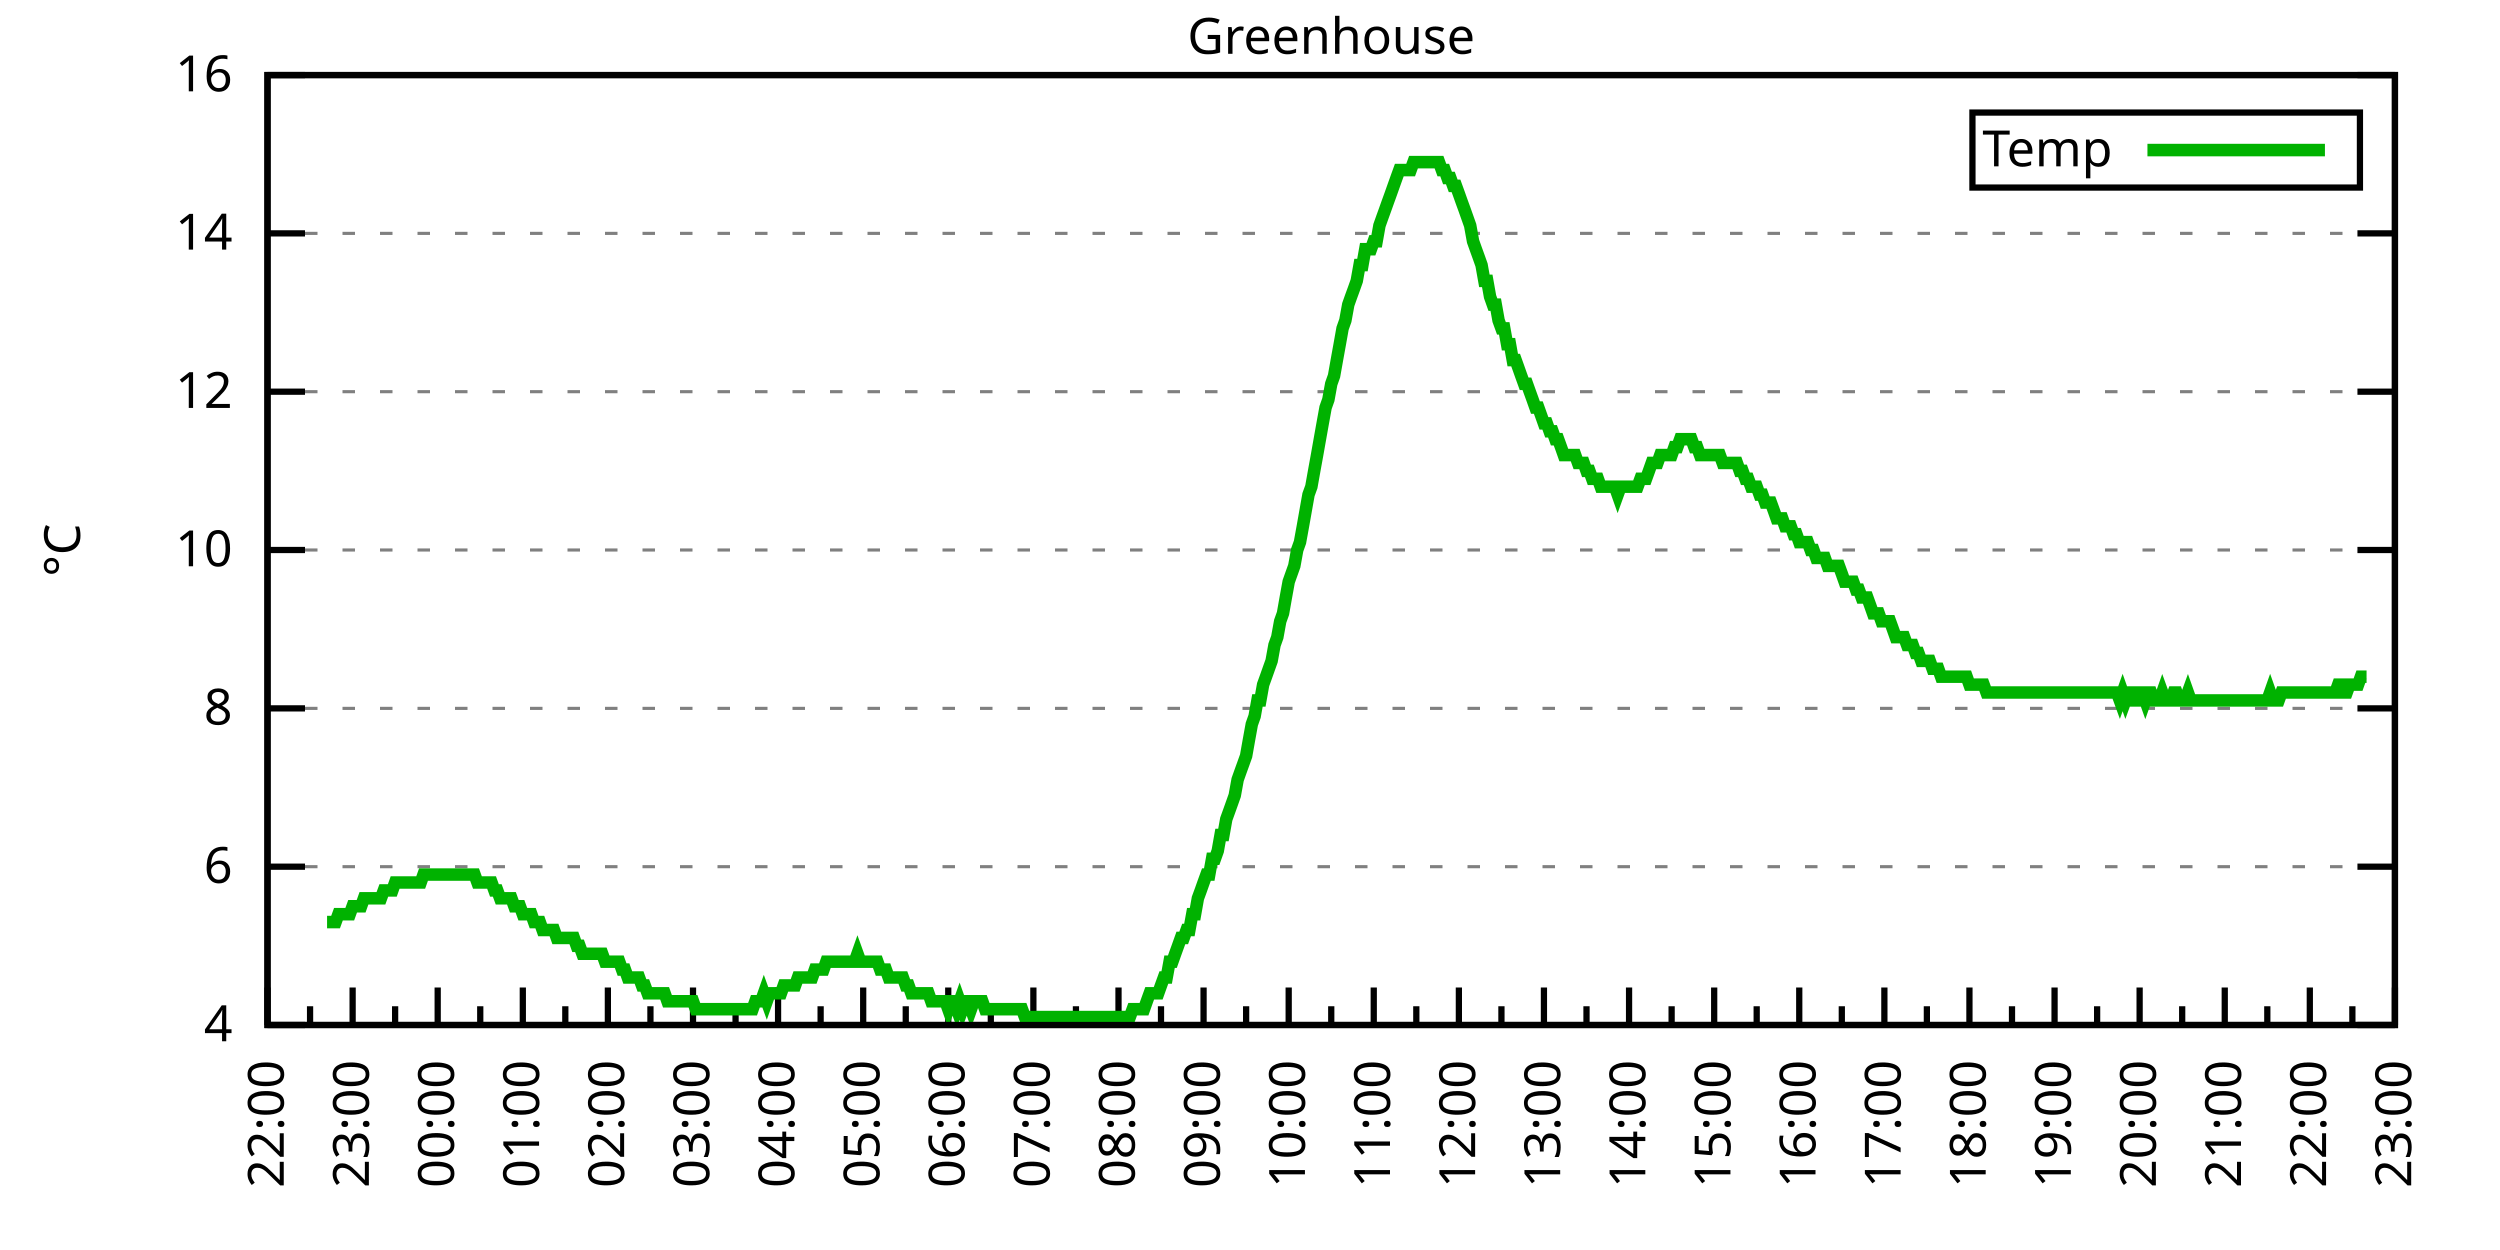
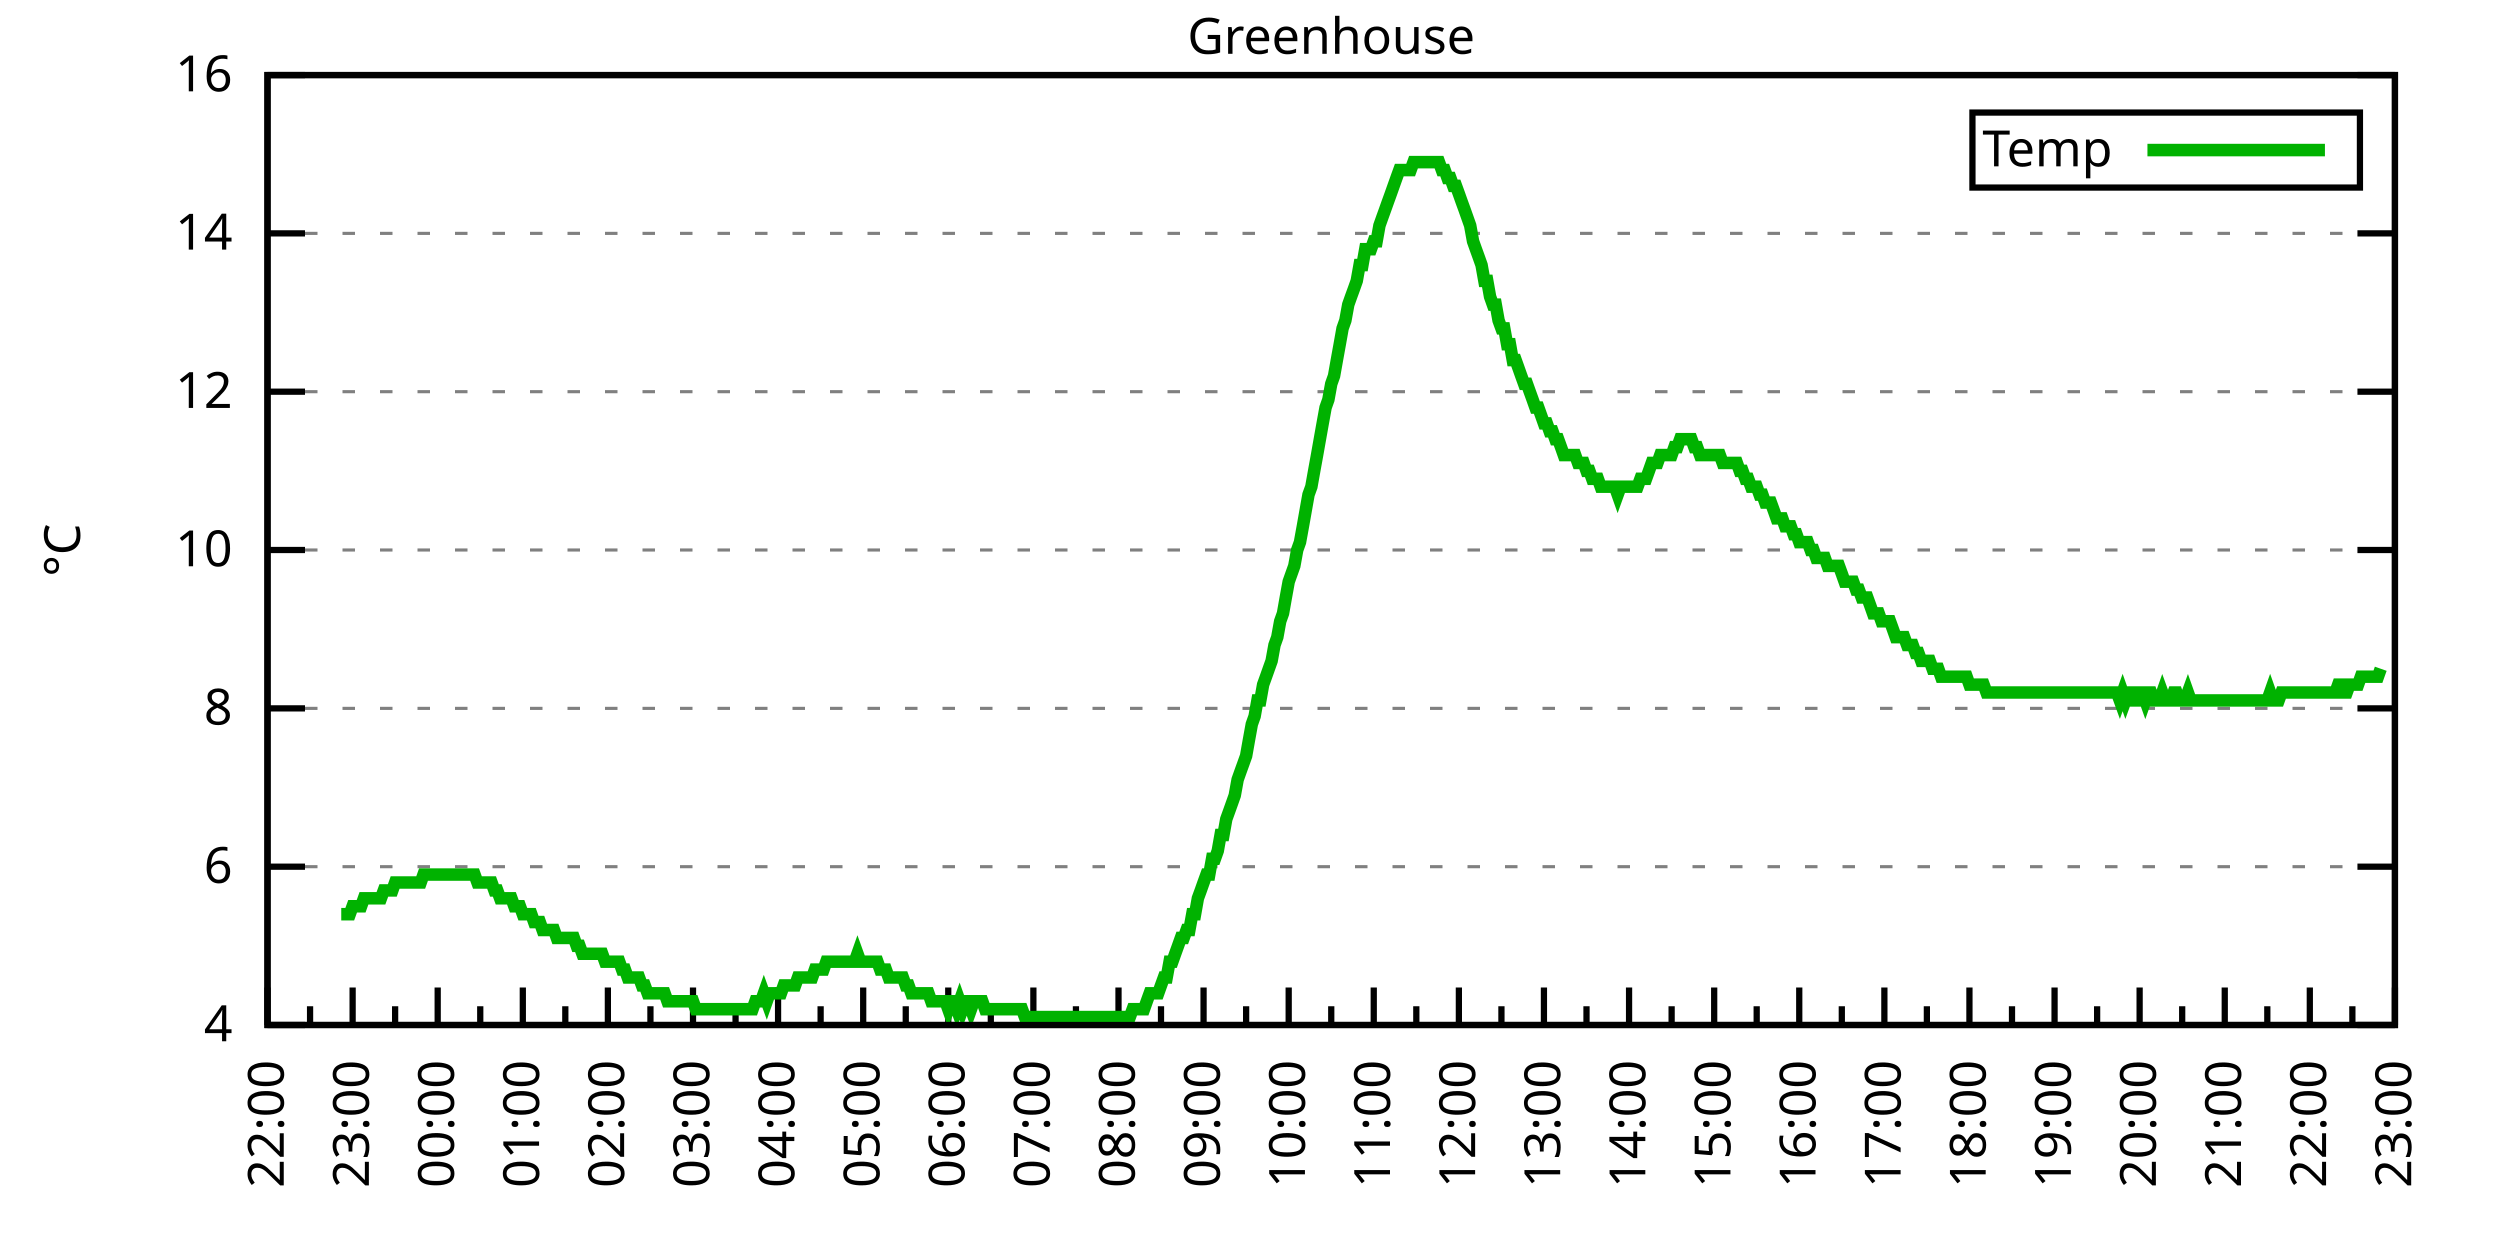
<svg xmlns="http://www.w3.org/2000/svg" xmlns:xlink="http://www.w3.org/1999/xlink" width="400" height="200" viewBox="0 0 400 200">
  <g id="gnuplot_canvas">
    <rect x="0" y="0" width="400" height="200" fill="none" />
    <defs>
      <circle id="gpDot" r="0.5" stroke-width="0.5" stroke="currentColor" />
      <path id="gpPt0" stroke-width="0.333" stroke="currentColor" d="M-1,0 h2 M0,-1 v2" />
      <path id="gpPt1" stroke-width="0.333" stroke="currentColor" d="M-1,-1 L1,1 M1,-1 L-1,1" />
      <path id="gpPt2" stroke-width="0.333" stroke="currentColor" d="M-1,0 L1,0 M0,-1 L0,1 M-1,-1 L1,1 M-1,1 L1,-1" />
      <rect id="gpPt3" stroke-width="0.333" stroke="currentColor" x="-1" y="-1" width="2" height="2" />
      <rect id="gpPt4" stroke-width="0.333" stroke="currentColor" fill="currentColor" x="-1" y="-1" width="2" height="2" />
      <circle id="gpPt5" stroke-width="0.333" stroke="currentColor" cx="0" cy="0" r="1" />
      <use xlink:href="#gpPt5" id="gpPt6" fill="currentColor" stroke="none" />
      <path id="gpPt7" stroke-width="0.333" stroke="currentColor" d="M0,-1.33 L-1.33,0.67 L1.33,0.67 z" />
      <use xlink:href="#gpPt7" id="gpPt8" fill="currentColor" stroke="none" />
      <use xlink:href="#gpPt7" id="gpPt9" stroke="currentColor" transform="rotate(180)" />
      <use xlink:href="#gpPt9" id="gpPt10" fill="currentColor" stroke="none" />
      <use xlink:href="#gpPt3" id="gpPt11" stroke="currentColor" transform="rotate(45)" />
      <use xlink:href="#gpPt11" id="gpPt12" fill="currentColor" stroke="none" />
      <path id="gpPt13" stroke-width="0.333" stroke="currentColor" d="M0,1.330 L1.265,0.411 L0.782,-1.067 L-0.782,-1.076 L-1.265,0.411 z" />
      <use xlink:href="#gpPt13" id="gpPt14" fill="currentColor" stroke="none" />
      <filter id="textbox" filterUnits="objectBoundingBox" x="0" y="0" height="1" width="1">
        <feFlood flood-color="white" flood-opacity="1" result="bgnd" />
        <feComposite in="SourceGraphic" in2="bgnd" operator="atop" />
      </filter>
      <filter id="greybox" filterUnits="objectBoundingBox" x="0" y="0" height="1" width="1">
        <feFlood flood-color="lightgrey" flood-opacity="1" result="grey" />
        <feComposite in="SourceGraphic" in2="grey" operator="atop" />
      </filter>
    </defs>
    <g fill="none" color="white" stroke="currentColor" stroke-width="1.00" stroke-linecap="butt" stroke-linejoin="miter">
</g>
    <g fill="none" color="black" stroke="currentColor" stroke-width="1.00" stroke-linecap="butt" stroke-linejoin="miter">
      <g stroke="none" shape-rendering="crispEdges">
        <polygon fill="rgb(255, 255, 255)" points="42.80,164.00 383.18,164.00 383.18,12.02 42.80,12.02 " />
      </g>
    </g>
    <g fill="none" color="black" stroke="currentColor" stroke-width="1.00" stroke-linecap="butt" stroke-linejoin="miter">
</g>
    <g fill="none" color="black" stroke="black" stroke-width="0.50" stroke-linecap="butt" stroke-linejoin="miter">
</g>
    <g fill="none" color="gray" stroke="currentColor" stroke-width="0.50" stroke-linecap="butt" stroke-linejoin="miter">
      <path stroke="gray" stroke-dasharray="2,4" class="gridline" d="M42.80,164.00 L383.19,164.00  " />
    </g>
    <g fill="none" color="gray" stroke="gray" stroke-width="1.00" stroke-linecap="butt" stroke-linejoin="miter">
</g>
    <g fill="none" color="black" stroke="currentColor" stroke-width="1.00" stroke-linecap="butt" stroke-linejoin="miter">
      <path stroke="black" d="M42.80,164.00 L48.80,164.00 M383.19,164.00 L377.19,164.00  " />
      <g transform="translate(37.20,166.60)" stroke="none" fill="black" font-family="Sans" font-size="8.00" text-anchor="end">
        <text>
          <tspan font-family="Sans"> 4</tspan>
        </text>
      </g>
    </g>
    <g fill="none" color="black" stroke="currentColor" stroke-width="1.00" stroke-linecap="butt" stroke-linejoin="miter">
</g>
    <g fill="none" color="black" stroke="black" stroke-width="0.50" stroke-linecap="butt" stroke-linejoin="miter">
</g>
    <g fill="none" color="gray" stroke="currentColor" stroke-width="0.50" stroke-linecap="butt" stroke-linejoin="miter">
      <path stroke="gray" stroke-dasharray="2,4" class="gridline" d="M42.80,138.67 L383.19,138.67  " />
    </g>
    <g fill="none" color="gray" stroke="gray" stroke-width="1.00" stroke-linecap="butt" stroke-linejoin="miter">
</g>
    <g fill="none" color="black" stroke="currentColor" stroke-width="1.00" stroke-linecap="butt" stroke-linejoin="miter">
      <path stroke="black" d="M42.80,138.67 L48.80,138.67 M383.19,138.67 L377.19,138.67  " />
      <g transform="translate(37.20,141.27)" stroke="none" fill="black" font-family="Sans" font-size="8.00" text-anchor="end">
        <text>
          <tspan font-family="Sans"> 6</tspan>
        </text>
      </g>
    </g>
    <g fill="none" color="black" stroke="currentColor" stroke-width="1.00" stroke-linecap="butt" stroke-linejoin="miter">
</g>
    <g fill="none" color="black" stroke="black" stroke-width="0.50" stroke-linecap="butt" stroke-linejoin="miter">
</g>
    <g fill="none" color="gray" stroke="currentColor" stroke-width="0.50" stroke-linecap="butt" stroke-linejoin="miter">
      <path stroke="gray" stroke-dasharray="2,4" class="gridline" d="M42.80,113.34 L383.19,113.34  " />
    </g>
    <g fill="none" color="gray" stroke="gray" stroke-width="1.00" stroke-linecap="butt" stroke-linejoin="miter">
</g>
    <g fill="none" color="black" stroke="currentColor" stroke-width="1.00" stroke-linecap="butt" stroke-linejoin="miter">
      <path stroke="black" d="M42.80,113.34 L48.80,113.34 M383.19,113.34 L377.19,113.34  " />
      <g transform="translate(37.20,115.94)" stroke="none" fill="black" font-family="Sans" font-size="8.00" text-anchor="end">
        <text>
          <tspan font-family="Sans"> 8</tspan>
        </text>
      </g>
    </g>
    <g fill="none" color="black" stroke="currentColor" stroke-width="1.00" stroke-linecap="butt" stroke-linejoin="miter">
</g>
    <g fill="none" color="black" stroke="black" stroke-width="0.50" stroke-linecap="butt" stroke-linejoin="miter">
</g>
    <g fill="none" color="gray" stroke="currentColor" stroke-width="0.50" stroke-linecap="butt" stroke-linejoin="miter">
      <path stroke="gray" stroke-dasharray="2,4" class="gridline" d="M42.80,88.00 L383.19,88.00  " />
    </g>
    <g fill="none" color="gray" stroke="gray" stroke-width="1.00" stroke-linecap="butt" stroke-linejoin="miter">
</g>
    <g fill="none" color="black" stroke="currentColor" stroke-width="1.00" stroke-linecap="butt" stroke-linejoin="miter">
      <path stroke="black" d="M42.80,88.00 L48.80,88.00 M383.19,88.00 L377.19,88.00  " />
      <g transform="translate(37.20,90.60)" stroke="none" fill="black" font-family="Sans" font-size="8.00" text-anchor="end">
        <text>
          <tspan font-family="Sans"> 10</tspan>
        </text>
      </g>
    </g>
    <g fill="none" color="black" stroke="currentColor" stroke-width="1.00" stroke-linecap="butt" stroke-linejoin="miter">
</g>
    <g fill="none" color="black" stroke="black" stroke-width="0.50" stroke-linecap="butt" stroke-linejoin="miter">
</g>
    <g fill="none" color="gray" stroke="currentColor" stroke-width="0.50" stroke-linecap="butt" stroke-linejoin="miter">
      <path stroke="gray" stroke-dasharray="2,4" class="gridline" d="M42.80,62.67 L383.19,62.67  " />
    </g>
    <g fill="none" color="gray" stroke="gray" stroke-width="1.00" stroke-linecap="butt" stroke-linejoin="miter">
</g>
    <g fill="none" color="black" stroke="currentColor" stroke-width="1.00" stroke-linecap="butt" stroke-linejoin="miter">
      <path stroke="black" d="M42.80,62.67 L48.80,62.67 M383.19,62.67 L377.19,62.67  " />
      <g transform="translate(37.20,65.27)" stroke="none" fill="black" font-family="Sans" font-size="8.00" text-anchor="end">
        <text>
          <tspan font-family="Sans"> 12</tspan>
        </text>
      </g>
    </g>
    <g fill="none" color="black" stroke="currentColor" stroke-width="1.00" stroke-linecap="butt" stroke-linejoin="miter">
</g>
    <g fill="none" color="black" stroke="black" stroke-width="0.50" stroke-linecap="butt" stroke-linejoin="miter">
</g>
    <g fill="none" color="gray" stroke="currentColor" stroke-width="0.50" stroke-linecap="butt" stroke-linejoin="miter">
      <path stroke="gray" stroke-dasharray="2,4" class="gridline" d="M42.80,37.34 L383.19,37.34  " />
    </g>
    <g fill="none" color="gray" stroke="gray" stroke-width="1.00" stroke-linecap="butt" stroke-linejoin="miter">
</g>
    <g fill="none" color="black" stroke="currentColor" stroke-width="1.00" stroke-linecap="butt" stroke-linejoin="miter">
      <path stroke="black" d="M42.80,37.34 L48.80,37.34 M383.19,37.34 L377.19,37.34  " />
      <g transform="translate(37.20,39.94)" stroke="none" fill="black" font-family="Sans" font-size="8.00" text-anchor="end">
        <text>
          <tspan font-family="Sans"> 14</tspan>
        </text>
      </g>
    </g>
    <g fill="none" color="black" stroke="currentColor" stroke-width="1.00" stroke-linecap="butt" stroke-linejoin="miter">
</g>
    <g fill="none" color="black" stroke="black" stroke-width="0.50" stroke-linecap="butt" stroke-linejoin="miter">
</g>
    <g fill="none" color="gray" stroke="currentColor" stroke-width="0.50" stroke-linecap="butt" stroke-linejoin="miter">
      <path stroke="gray" stroke-dasharray="2,4" class="gridline" d="M42.80,12.01 L383.19,12.01  " />
    </g>
    <g fill="none" color="gray" stroke="gray" stroke-width="1.00" stroke-linecap="butt" stroke-linejoin="miter">
</g>
    <g fill="none" color="black" stroke="currentColor" stroke-width="1.00" stroke-linecap="butt" stroke-linejoin="miter">
      <path stroke="black" d="M42.80,12.01 L48.80,12.01 M383.19,12.01 L377.19,12.01  " />
      <g transform="translate(37.20,14.61)" stroke="none" fill="black" font-family="Sans" font-size="8.00" text-anchor="end">
        <text>
          <tspan font-family="Sans"> 16</tspan>
        </text>
      </g>
    </g>
    <g fill="none" color="black" stroke="currentColor" stroke-width="1.00" stroke-linecap="butt" stroke-linejoin="miter">
      <path stroke="black" d="M42.80,164.00 L42.80,158.00  " />
      <g transform="translate(45.40,169.60) rotate(270)" stroke="none" fill="black" font-family="Sans" font-size="8.00" text-anchor="end">
        <text>
          <tspan font-family="Sans">22:00</tspan>
        </text>
      </g>
    </g>
    <g fill="none" color="black" stroke="currentColor" stroke-width="1.00" stroke-linecap="butt" stroke-linejoin="miter">
      <path stroke="black" d="M49.61,164.00 L49.61,161.00 M56.42,164.00 L56.42,158.00  " />
      <g transform="translate(59.02,169.60) rotate(270)" stroke="none" fill="black" font-family="Sans" font-size="8.00" text-anchor="end">
        <text>
          <tspan font-family="Sans">23:00</tspan>
        </text>
      </g>
    </g>
    <g fill="none" color="black" stroke="currentColor" stroke-width="1.00" stroke-linecap="butt" stroke-linejoin="miter">
      <path stroke="black" d="M63.22,164.00 L63.22,161.00 M70.03,164.00 L70.03,158.00  " />
      <g transform="translate(72.63,169.60) rotate(270)" stroke="none" fill="black" font-family="Sans" font-size="8.00" text-anchor="end">
        <text>
          <tspan font-family="Sans">00:00</tspan>
        </text>
      </g>
    </g>
    <g fill="none" color="black" stroke="currentColor" stroke-width="1.00" stroke-linecap="butt" stroke-linejoin="miter">
      <path stroke="black" d="M76.84,164.00 L76.84,161.00 M83.65,164.00 L83.65,158.00  " />
      <g transform="translate(86.25,169.60) rotate(270)" stroke="none" fill="black" font-family="Sans" font-size="8.00" text-anchor="end">
        <text>
          <tspan font-family="Sans">01:00</tspan>
        </text>
      </g>
    </g>
    <g fill="none" color="black" stroke="currentColor" stroke-width="1.00" stroke-linecap="butt" stroke-linejoin="miter">
      <path stroke="black" d="M90.45,164.00 L90.45,161.00 M97.26,164.00 L97.26,158.00  " />
      <g transform="translate(99.86,169.60) rotate(270)" stroke="none" fill="black" font-family="Sans" font-size="8.00" text-anchor="end">
        <text>
          <tspan font-family="Sans">02:00</tspan>
        </text>
      </g>
    </g>
    <g fill="none" color="black" stroke="currentColor" stroke-width="1.00" stroke-linecap="butt" stroke-linejoin="miter">
      <path stroke="black" d="M104.07,164.00 L104.07,161.00 M110.88,164.00 L110.88,158.00  " />
      <g transform="translate(113.48,169.60) rotate(270)" stroke="none" fill="black" font-family="Sans" font-size="8.00" text-anchor="end">
        <text>
          <tspan font-family="Sans">03:00</tspan>
        </text>
      </g>
    </g>
    <g fill="none" color="black" stroke="currentColor" stroke-width="1.00" stroke-linecap="butt" stroke-linejoin="miter">
      <path stroke="black" d="M117.69,164.00 L117.69,161.00 M124.49,164.00 L124.49,158.00  " />
      <g transform="translate(127.09,169.60) rotate(270)" stroke="none" fill="black" font-family="Sans" font-size="8.00" text-anchor="end">
        <text>
          <tspan font-family="Sans">04:00</tspan>
        </text>
      </g>
    </g>
    <g fill="none" color="black" stroke="currentColor" stroke-width="1.00" stroke-linecap="butt" stroke-linejoin="miter">
      <path stroke="black" d="M131.30,164.00 L131.30,161.00 M138.11,164.00 L138.11,158.00  " />
      <g transform="translate(140.71,169.60) rotate(270)" stroke="none" fill="black" font-family="Sans" font-size="8.00" text-anchor="end">
        <text>
          <tspan font-family="Sans">05:00</tspan>
        </text>
      </g>
    </g>
    <g fill="none" color="black" stroke="currentColor" stroke-width="1.00" stroke-linecap="butt" stroke-linejoin="miter">
      <path stroke="black" d="M144.92,164.00 L144.92,161.00 M151.72,164.00 L151.72,158.00  " />
      <g transform="translate(154.32,169.60) rotate(270)" stroke="none" fill="black" font-family="Sans" font-size="8.00" text-anchor="end">
        <text>
          <tspan font-family="Sans">06:00</tspan>
        </text>
      </g>
    </g>
    <g fill="none" color="black" stroke="currentColor" stroke-width="1.00" stroke-linecap="butt" stroke-linejoin="miter">
      <path stroke="black" d="M158.53,164.00 L158.53,161.00 M165.34,164.00 L165.34,158.00  " />
      <g transform="translate(167.94,169.60) rotate(270)" stroke="none" fill="black" font-family="Sans" font-size="8.00" text-anchor="end">
        <text>
          <tspan font-family="Sans">07:00</tspan>
        </text>
      </g>
    </g>
    <g fill="none" color="black" stroke="currentColor" stroke-width="1.00" stroke-linecap="butt" stroke-linejoin="miter">
      <path stroke="black" d="M172.15,164.00 L172.15,161.00 M178.96,164.00 L178.96,158.00  " />
      <g transform="translate(181.56,169.60) rotate(270)" stroke="none" fill="black" font-family="Sans" font-size="8.00" text-anchor="end">
        <text>
          <tspan font-family="Sans">08:00</tspan>
        </text>
      </g>
    </g>
    <g fill="none" color="black" stroke="currentColor" stroke-width="1.00" stroke-linecap="butt" stroke-linejoin="miter">
      <path stroke="black" d="M185.76,164.00 L185.76,161.00 M192.57,164.00 L192.57,158.00  " />
      <g transform="translate(195.17,169.60) rotate(270)" stroke="none" fill="black" font-family="Sans" font-size="8.00" text-anchor="end">
        <text>
          <tspan font-family="Sans">09:00</tspan>
        </text>
      </g>
    </g>
    <g fill="none" color="black" stroke="currentColor" stroke-width="1.00" stroke-linecap="butt" stroke-linejoin="miter">
      <path stroke="black" d="M199.38,164.00 L199.38,161.00 M206.19,164.00 L206.19,158.00  " />
      <g transform="translate(208.79,169.60) rotate(270)" stroke="none" fill="black" font-family="Sans" font-size="8.00" text-anchor="end">
        <text>
          <tspan font-family="Sans">10:00</tspan>
        </text>
      </g>
    </g>
    <g fill="none" color="black" stroke="currentColor" stroke-width="1.00" stroke-linecap="butt" stroke-linejoin="miter">
      <path stroke="black" d="M213.00,164.00 L213.00,161.00 M219.80,164.00 L219.80,158.00  " />
      <g transform="translate(222.40,169.60) rotate(270)" stroke="none" fill="black" font-family="Sans" font-size="8.00" text-anchor="end">
        <text>
          <tspan font-family="Sans">11:00</tspan>
        </text>
      </g>
    </g>
    <g fill="none" color="black" stroke="currentColor" stroke-width="1.00" stroke-linecap="butt" stroke-linejoin="miter">
      <path stroke="black" d="M226.61,164.00 L226.61,161.00 M233.42,164.00 L233.42,158.00  " />
      <g transform="translate(236.02,169.60) rotate(270)" stroke="none" fill="black" font-family="Sans" font-size="8.00" text-anchor="end">
        <text>
          <tspan font-family="Sans">12:00</tspan>
        </text>
      </g>
    </g>
    <g fill="none" color="black" stroke="currentColor" stroke-width="1.00" stroke-linecap="butt" stroke-linejoin="miter">
      <path stroke="black" d="M240.23,164.00 L240.23,161.00 M247.03,164.00 L247.03,158.00  " />
      <g transform="translate(249.63,169.60) rotate(270)" stroke="none" fill="black" font-family="Sans" font-size="8.00" text-anchor="end">
        <text>
          <tspan font-family="Sans">13:00</tspan>
        </text>
      </g>
    </g>
    <g fill="none" color="black" stroke="currentColor" stroke-width="1.00" stroke-linecap="butt" stroke-linejoin="miter">
      <path stroke="black" d="M253.84,164.00 L253.84,161.00 M260.65,164.00 L260.65,158.00  " />
      <g transform="translate(263.25,169.60) rotate(270)" stroke="none" fill="black" font-family="Sans" font-size="8.00" text-anchor="end">
        <text>
          <tspan font-family="Sans">14:00</tspan>
        </text>
      </g>
    </g>
    <g fill="none" color="black" stroke="currentColor" stroke-width="1.00" stroke-linecap="butt" stroke-linejoin="miter">
      <path stroke="black" d="M267.46,164.00 L267.46,161.00 M274.27,164.00 L274.27,158.00  " />
      <g transform="translate(276.87,169.60) rotate(270)" stroke="none" fill="black" font-family="Sans" font-size="8.00" text-anchor="end">
        <text>
          <tspan font-family="Sans">15:00</tspan>
        </text>
      </g>
    </g>
    <g fill="none" color="black" stroke="currentColor" stroke-width="1.00" stroke-linecap="butt" stroke-linejoin="miter">
      <path stroke="black" d="M281.07,164.00 L281.07,161.00 M287.88,164.00 L287.88,158.00  " />
      <g transform="translate(290.48,169.60) rotate(270)" stroke="none" fill="black" font-family="Sans" font-size="8.00" text-anchor="end">
        <text>
          <tspan font-family="Sans">16:00</tspan>
        </text>
      </g>
    </g>
    <g fill="none" color="black" stroke="currentColor" stroke-width="1.00" stroke-linecap="butt" stroke-linejoin="miter">
      <path stroke="black" d="M294.69,164.00 L294.69,161.00 M301.50,164.00 L301.50,158.00  " />
      <g transform="translate(304.10,169.60) rotate(270)" stroke="none" fill="black" font-family="Sans" font-size="8.00" text-anchor="end">
        <text>
          <tspan font-family="Sans">17:00</tspan>
        </text>
      </g>
    </g>
    <g fill="none" color="black" stroke="currentColor" stroke-width="1.00" stroke-linecap="butt" stroke-linejoin="miter">
      <path stroke="black" d="M308.30,164.00 L308.30,161.00 M315.11,164.00 L315.11,158.00  " />
      <g transform="translate(317.71,169.60) rotate(270)" stroke="none" fill="black" font-family="Sans" font-size="8.00" text-anchor="end">
        <text>
          <tspan font-family="Sans">18:00</tspan>
        </text>
      </g>
    </g>
    <g fill="none" color="black" stroke="currentColor" stroke-width="1.00" stroke-linecap="butt" stroke-linejoin="miter">
      <path stroke="black" d="M321.92,164.00 L321.92,161.00 M328.73,164.00 L328.73,158.00  " />
      <g transform="translate(331.33,169.60) rotate(270)" stroke="none" fill="black" font-family="Sans" font-size="8.00" text-anchor="end">
        <text>
          <tspan font-family="Sans">19:00</tspan>
        </text>
      </g>
    </g>
    <g fill="none" color="black" stroke="currentColor" stroke-width="1.00" stroke-linecap="butt" stroke-linejoin="miter">
      <path stroke="black" d="M335.54,164.00 L335.54,161.00 M342.34,164.00 L342.34,158.00  " />
      <g transform="translate(344.94,169.60) rotate(270)" stroke="none" fill="black" font-family="Sans" font-size="8.00" text-anchor="end">
        <text>
          <tspan font-family="Sans">20:00</tspan>
        </text>
      </g>
    </g>
    <g fill="none" color="black" stroke="currentColor" stroke-width="1.00" stroke-linecap="butt" stroke-linejoin="miter">
      <path stroke="black" d="M349.15,164.00 L349.15,161.00 M355.96,164.00 L355.96,158.00  " />
      <g transform="translate(358.56,169.60) rotate(270)" stroke="none" fill="black" font-family="Sans" font-size="8.00" text-anchor="end">
        <text>
          <tspan font-family="Sans">21:00</tspan>
        </text>
      </g>
    </g>
    <g fill="none" color="black" stroke="currentColor" stroke-width="1.00" stroke-linecap="butt" stroke-linejoin="miter">
      <path stroke="black" d="M362.77,164.00 L362.77,161.00 M369.57,164.00 L369.57,158.00  " />
      <g transform="translate(372.17,169.60) rotate(270)" stroke="none" fill="black" font-family="Sans" font-size="8.00" text-anchor="end">
        <text>
          <tspan font-family="Sans">22:00</tspan>
        </text>
      </g>
    </g>
    <g fill="none" color="black" stroke="currentColor" stroke-width="1.00" stroke-linecap="butt" stroke-linejoin="miter">
      <path stroke="black" d="M376.38,164.00 L376.38,161.00 M383.19,164.00 L383.19,158.00  " />
      <g transform="translate(385.79,169.60) rotate(270)" stroke="none" fill="black" font-family="Sans" font-size="8.00" text-anchor="end">
        <text>
          <tspan font-family="Sans">23:00</tspan>
        </text>
      </g>
    </g>
    <g fill="none" color="black" stroke="currentColor" stroke-width="1.00" stroke-linecap="butt" stroke-linejoin="miter">
</g>
    <g fill="none" color="black" stroke="currentColor" stroke-width="1.00" stroke-linecap="butt" stroke-linejoin="miter">
      <path stroke="black" d="M42.80,12.01 L42.80,164.00 L383.19,164.00 L383.19,12.01 L42.80,12.01 Z  " />
    </g>
    <g fill="none" color="black" stroke="currentColor" stroke-width="1.00" stroke-linecap="butt" stroke-linejoin="miter">
      <g transform="translate(12.80,88.01) rotate(270)" stroke="none" fill="black" font-family="Sans" font-size="8.00" text-anchor="middle">
        <text>
          <tspan font-family="Sans">°C</tspan>
        </text>
      </g>
    </g>
    <g fill="none" color="black" stroke="currentColor" stroke-width="1.00" stroke-linecap="butt" stroke-linejoin="miter">
</g>
    <g fill="none" color="black" stroke="currentColor" stroke-width="1.00" stroke-linecap="butt" stroke-linejoin="miter">
      <path stroke="black" d="M315.59,30.01 L315.59,18.01 L377.59,18.01 L377.59,30.01 L315.59,30.01 Z  " />
    </g>
    <g id="Greenhouse_plot_1">
      <g fill="none" color="white" stroke="black" stroke-width="2.00" stroke-linecap="butt" stroke-linejoin="miter">
</g>
      <g fill="none" color="black" stroke="currentColor" stroke-width="2.00" stroke-linecap="butt" stroke-linejoin="miter">
        <g transform="translate(337.99,26.61)" stroke="none" fill="black" font-family="Sans" font-size="8.00" text-anchor="end">
          <text>
            <tspan font-family="Sans">Temp</tspan>
          </text>
        </g>
      </g>
      <g fill="none" color="black" stroke="currentColor" stroke-width="2.00" stroke-linecap="butt" stroke-linejoin="miter">
-         <path stroke="rgb(  0, 178,   0)" d="M343.59,24.01 L371.99,24.01 M52.33,147.53 L52.78,147.53 L53.24,147.53 L53.69,147.53 L54.15,146.27 L54.60,146.27   L55.05,146.27 L55.51,146.27 L55.96,146.27 L56.42,145.00 L56.87,145.00 L57.32,145.00 L57.78,145.00 L58.23,143.73   L58.68,143.73 L59.14,143.73 L59.59,143.73 L60.05,143.73 L60.50,143.73 L60.95,143.73 L61.41,142.47 L61.86,142.47   L62.32,142.47 L62.77,142.47 L63.22,141.20 L63.68,141.20 L64.13,141.20 L64.58,141.20 L65.04,141.20 L65.49,141.20   L65.95,141.20 L66.40,141.20 L66.85,141.20 L67.31,141.20 L67.76,139.93 L68.22,139.93 L68.67,139.93 L69.12,139.93   L69.58,139.93 L70.03,139.93 L70.49,139.93 L70.94,139.93 L71.39,139.93 L71.85,139.93 L72.30,139.93 L72.75,139.93   L73.21,139.93 L73.66,139.93 L74.12,139.93 L74.57,139.93 L75.02,139.93 L75.48,139.93 L75.93,139.93 L76.39,141.20   L76.84,141.20 L77.29,141.20 L77.75,141.20 L78.20,141.20 L78.65,141.20 L79.11,142.47 L79.56,142.47 L80.02,143.73   L80.47,143.73 L80.92,143.73 L81.38,143.73 L81.83,143.73 L82.29,145.00 L82.74,145.00 L83.19,145.00 L83.65,146.27   L84.10,146.27 L84.55,146.27 L85.01,146.27 L85.46,147.53 L85.92,147.53 L86.37,147.53 L86.82,148.80 L87.28,148.80   L87.73,148.80 L88.19,148.80 L88.64,148.80 L89.09,150.07 L89.55,150.07 L90.00,150.07 L90.45,150.07 L90.91,150.07   L91.36,150.07 L91.82,150.07 L92.27,151.33 L92.72,151.33 L93.18,152.60 L93.63,152.60 L94.09,152.60 L94.54,152.60   L94.99,152.60 L95.45,152.60 L95.90,152.60 L96.35,152.60 L96.81,153.87 L97.26,153.87 L97.72,153.87 L98.17,153.87   L98.62,153.87 L99.08,153.87 L99.53,155.13 L99.99,155.13 L100.44,156.40 L100.89,156.40 L101.35,156.40 L101.80,156.40   L102.25,156.40 L102.71,157.67 L103.16,157.67 L103.62,158.93 L104.07,158.93 L104.52,158.93 L104.98,158.93 L105.43,158.93   L105.89,158.93 L106.34,158.93 L106.79,160.20 L107.25,160.20 L107.70,160.20 L108.15,160.20 L108.61,160.20 L109.06,160.20   L109.52,160.20 L109.97,160.20 L110.42,160.20 L110.88,160.20 L111.33,161.47 L111.79,161.47 L112.24,161.47 L112.69,161.47   L113.15,161.47 L113.60,161.47 L114.05,161.47 L114.51,161.47 L114.96,161.47 L115.42,161.47 L115.87,161.47 L116.32,161.47   L116.78,161.47 L117.23,161.47 L117.69,161.47 L118.14,161.47 L118.59,161.47 L119.05,161.47 L119.50,161.47 L119.96,161.47   L120.41,161.47 L120.86,160.20 L121.32,160.20 L121.77,160.20 L122.22,158.93 L122.68,160.20 L123.13,158.93 L123.59,158.93   L124.04,158.93 L124.49,158.93 L124.95,158.93 L125.40,157.67 L125.86,157.67 L126.31,157.67 L126.76,157.67 L127.22,157.67   L127.67,156.40 L128.12,156.40 L128.58,156.40 L129.03,156.40 L129.49,156.40 L129.94,156.40 L130.39,155.13 L130.85,155.13   L131.30,155.13 L131.76,155.13 L132.21,153.87 L132.66,153.87 L133.12,153.87 L133.57,153.87 L134.02,153.87 L134.48,153.87   L134.93,153.87 L135.39,153.87 L135.84,153.87 L136.29,153.87 L136.75,153.87 L137.20,152.60 L137.66,153.87 L138.11,153.87   L138.56,153.87 L139.02,153.87 L139.47,153.87 L139.92,153.87 L140.38,153.87 L140.83,155.13 L141.29,155.13 L141.74,155.13   L142.19,156.40 L142.65,156.40 L143.10,156.40 L143.56,156.40 L144.01,156.40 L144.46,156.40 L144.92,157.67 L145.37,157.67   L145.82,158.93 L146.28,158.93 L146.73,158.93 L147.19,158.93 L147.64,158.93 L148.09,158.93 L148.55,158.93 L149.00,160.20   L149.46,160.20 L149.91,160.20 L150.36,160.20 L150.82,160.20 L151.27,160.20 L151.72,161.47 L152.18,160.20 L152.63,160.20   L153.09,161.47 L153.54,160.20 L153.99,161.47 L154.45,160.20 L154.90,160.20 L155.36,161.47 L155.81,160.20 L156.26,160.20   L156.72,160.20 L157.17,160.20 L157.62,161.47 L158.08,161.47 L158.53,161.47 L158.99,161.47 L159.44,161.47 L159.89,161.47   L160.35,161.47 L160.80,161.47 L161.26,161.47 L161.71,161.47 L162.16,161.47 L162.62,161.47 L163.07,161.47 L163.52,161.47   L163.98,162.73 L164.43,162.73 L164.89,162.73 L165.34,162.73 L165.79,162.73 L166.25,162.73 L166.70,162.73 L167.16,162.73   L167.61,162.73 L168.06,162.73 L168.52,162.73 L168.97,162.73 L169.43,162.73 L169.88,162.73 L170.33,162.73 L170.79,162.73   L171.24,162.73 L171.69,162.73 L172.15,162.73 L172.60,162.73 L173.06,162.73 L173.51,162.73 L173.96,162.73 L174.42,162.73   L174.87,162.73 L175.33,162.73 L175.78,162.73 L176.23,162.73 L176.69,162.73 L177.14,162.73 L177.59,162.73 L178.05,162.73   L178.50,162.73 L178.96,162.73 L179.41,162.73 L179.86,162.73 L180.32,162.73 L180.77,162.73 L181.23,161.47 L181.68,161.47   L182.13,161.47 L182.59,161.47 L183.04,161.47 L183.49,160.20 L183.95,158.93 L184.40,158.93 L184.86,158.93 L185.31,158.93   L185.76,157.67 L186.22,156.40 L186.67,156.40 L187.13,153.87 L187.58,153.87 L188.03,152.60 L188.49,151.33 L188.94,150.07   L189.39,150.07 L189.85,148.80 L190.30,148.80 L190.76,146.27 L191.21,146.27 L191.66,143.73 L192.12,142.47 L192.57,141.20   L193.03,139.93 L193.48,139.93 L193.93,137.40 L194.39,137.40 L194.84,136.14 L195.29,133.60 L195.75,133.60 L196.20,131.07   L196.66,129.80 L197.11,128.54 L197.56,127.27 L198.02,124.74 L198.47,123.47 L198.93,122.20 L199.38,120.94 L199.83,118.40   L200.29,115.87 L200.74,114.60 L201.19,112.07 L201.65,112.07 L202.10,109.54 L202.56,108.27 L203.01,107.00 L203.46,105.74   L203.92,103.20 L204.37,101.94 L204.83,99.40 L205.28,98.14 L205.73,95.60 L206.19,93.07 L206.64,91.80 L207.09,90.54   L207.55,88.00 L208.00,86.74 L208.46,84.21 L208.91,81.67 L209.36,79.14 L209.82,77.87 L210.27,75.34 L210.73,72.81   L211.18,70.27 L211.63,67.74 L212.09,65.21 L212.54,63.94 L213.00,61.41 L213.45,60.14 L213.90,57.61 L214.36,55.07   L214.81,52.54 L215.26,51.27 L215.72,48.74 L216.17,47.47 L216.63,46.21 L217.08,44.94 L217.53,42.41 L217.99,42.41   L218.44,39.87 L218.90,39.87 L219.35,39.87 L219.80,38.61 L220.26,38.61 L220.71,36.08 L221.16,34.81 L221.62,33.54   L222.07,32.28 L222.53,31.01 L222.98,29.74 L223.43,28.48 L223.89,27.21 L224.34,27.21 L224.80,27.21 L225.25,27.21   L225.70,27.21 L226.16,25.94 L226.61,25.94 L227.06,25.94 L227.52,25.94 L227.97,25.94 L228.43,25.94 L228.88,25.94   L229.33,25.94 L229.79,25.94 L230.24,25.94 L230.70,27.21 L231.15,27.21 L231.60,28.48 L232.06,28.48 L232.51,29.74   L232.96,29.74 L233.42,31.01 L233.87,32.28 L234.33,33.54 L234.78,34.81 L235.23,36.08 L235.69,38.61 L236.14,39.87   L236.60,41.14 L237.05,42.41 L237.50,44.94 L237.96,44.94 L238.41,47.47 L238.86,48.74 L239.32,48.74 L239.77,51.27   L240.23,52.54 L240.68,52.54 L241.13,55.07 L241.59,55.07 L242.04,57.61 L242.50,57.61 L242.95,58.87 L243.40,60.14   L243.86,61.41 L244.31,61.41 L244.76,62.67 L245.22,63.94 L245.67,65.21 L246.13,65.21 L246.58,66.47 L247.03,67.74   L247.49,67.74 L247.94,69.01 L248.40,69.01 L248.85,70.27 L249.30,70.27 L249.76,71.54 L250.21,72.81 L250.66,72.81   L251.12,72.81 L251.57,72.81 L252.03,72.81 L252.48,74.07 L252.93,74.07 L253.39,74.07 L253.84,75.34 L254.30,75.34   L254.75,76.61 L255.20,76.61 L255.66,76.61 L256.11,77.87 L256.56,77.87 L257.02,77.87 L257.47,77.87 L257.93,77.87   L258.38,77.87 L258.83,79.14 L259.29,77.87 L259.74,77.87 L260.20,77.87 L260.65,77.87 L261.10,77.87 L261.56,77.87   L262.01,77.87 L262.47,76.61 L262.92,76.61 L263.37,76.61 L263.83,75.34 L264.28,74.07 L264.73,74.07 L265.19,74.07   L265.64,72.81 L266.10,72.81 L266.55,72.81 L267.00,72.81 L267.46,72.81 L267.91,71.54 L268.37,71.54 L268.82,70.27   L269.27,70.27 L269.73,70.27 L270.18,70.27 L270.63,70.27 L271.09,71.54 L271.54,71.54 L272.00,72.81 L272.45,72.81   L272.90,72.81 L273.36,72.81 L273.81,72.81 L274.27,72.81 L274.72,72.81 L275.17,72.81 L275.63,74.07 L276.08,74.07   L276.53,74.07 L276.99,74.07 L277.44,74.07 L277.90,74.07 L278.35,75.34 L278.80,75.34 L279.26,76.61 L279.71,76.61   L280.17,77.87 L280.62,77.87 L281.07,77.87 L281.53,79.14 L281.98,79.14 L282.43,80.41 L282.89,80.41 L283.34,80.41   L283.80,81.67 L284.25,82.94 L284.70,82.94 L285.16,82.94 L285.61,84.21 L286.07,84.21 L286.52,84.21 L286.97,85.47   L287.43,85.47 L287.88,86.74 L288.33,86.74 L288.79,86.74 L289.24,86.74 L289.70,88.00 L290.15,88.00 L290.60,89.27   L291.06,89.27 L291.51,89.27 L291.97,89.27 L292.42,90.54 L292.87,90.54 L293.33,90.54 L293.78,90.54 L294.23,90.54   L294.69,91.80 L295.14,93.07 L295.60,93.07 L296.05,93.07 L296.50,93.07 L296.96,94.34 L297.41,94.34 L297.87,95.60   L298.32,95.60 L298.77,95.60 L299.23,96.87 L299.68,98.14 L300.13,98.14 L300.59,98.14 L301.04,99.40 L301.50,99.40   L301.95,99.40 L302.40,99.40 L302.86,100.67 L303.31,101.94 L303.77,101.94 L304.22,101.94 L304.67,101.94 L305.13,103.20   L305.58,103.20 L306.03,103.20 L306.49,104.47 L306.94,104.47 L307.40,105.74 L307.85,105.74 L308.30,105.74 L308.76,105.74   L309.21,107.00 L309.67,107.00 L310.12,107.00 L310.57,108.27 L311.03,108.27 L311.48,108.27 L311.94,108.27 L312.39,108.27   L312.84,108.27 L313.30,108.27 L313.75,108.27 L314.20,108.27 L314.66,108.27 L315.11,109.54 L315.57,109.54 L316.02,109.54   L316.47,109.54 L316.93,109.54 L317.38,109.54 L317.84,110.80 L318.29,110.80 L318.74,110.80 L319.20,110.80 L319.65,110.80   L320.10,110.80 L320.56,110.80 L321.01,110.80 L321.47,110.80 L321.92,110.80 L322.37,110.80 L322.83,110.80 L323.28,110.80   L323.74,110.80 L324.19,110.80 L324.64,110.80 L325.10,110.80 L325.55,110.80 L326.00,110.80 L326.46,110.80 L326.91,110.80   L327.37,110.80 L327.82,110.80 L328.27,110.80 L328.73,110.80 L329.18,110.80 L329.64,110.80 L330.09,110.80 L330.54,110.80   L331.00,110.80 L331.45,110.80 L331.90,110.80 L332.36,110.80 L332.81,110.80 L333.27,110.80 L333.72,110.80 L334.17,110.80   L334.63,110.80 L335.08,110.80 L335.54,110.80 L335.99,110.80 L336.44,110.80 L336.90,110.80 L337.35,110.80 L337.80,110.80   L338.26,110.80 L338.71,110.80 L339.17,112.07 L339.62,110.80 L340.07,112.07 L340.53,110.80 L340.98,110.80 L341.44,112.07   L341.89,112.07 L342.34,110.80 L342.80,110.80 L343.25,112.07 L343.70,110.80 L344.16,110.80 L344.61,112.07 L345.07,112.07   L345.52,112.07 L345.97,110.80 L346.43,112.07 L346.88,112.07 L347.34,112.07 L347.79,110.80 L348.24,110.80 L348.70,112.07   L349.15,112.07 L349.60,112.07 L350.06,110.80 L350.51,112.07 L350.97,112.07 L351.42,112.07 L351.87,112.07 L352.33,112.07   L352.78,112.07 L353.24,112.07 L353.69,112.07 L354.14,112.07 L354.60,112.07 L355.05,112.07 L355.50,112.07 L355.96,112.07   L356.41,112.07 L356.87,112.07 L357.32,112.07 L357.77,112.07 L358.23,112.07 L358.68,112.07 L359.14,112.07 L359.59,112.07   L360.04,112.07 L360.50,112.07 L360.95,112.07 L361.41,112.07 L361.86,112.07 L362.31,112.07 L362.77,112.07 L363.22,110.80   L363.67,112.07 L364.13,112.07 L364.58,112.07 L365.04,110.80 L365.49,110.80 L365.94,110.80 L366.40,110.80 L366.85,110.80   L367.31,110.80 L367.76,110.80 L368.21,110.80 L368.67,110.80 L369.12,110.80 L369.57,110.80 L370.03,110.80 L370.48,110.80   L370.94,110.80 L371.39,110.80 L371.84,110.80 L372.30,110.80 L372.75,110.80 L373.21,110.80 L373.66,110.80 L374.11,109.54   L374.57,109.54 L375.02,110.80 L375.47,110.80 L375.93,109.54 L376.38,109.54 L376.84,109.54 L377.29,109.54 L377.74,108.27   L378.20,108.27 L378.65,108.27  " />
+         <path stroke="rgb(  0, 178,   0)" d="M343.59,24.01 L371.99,24.01 M54.60,146.27 L55.05,146.27 L55.51,146.27 L55.96,146.27 L56.42,145.00 L56.87,145.00   L57.32,145.00 L57.78,145.00 L58.23,143.73 L58.68,143.73 L59.14,143.73 L59.59,143.73 L60.05,143.73 L60.50,143.73   L60.95,143.73 L61.41,142.47 L61.86,142.47 L62.32,142.47 L62.77,142.47 L63.22,141.20 L63.68,141.20 L64.13,141.20   L64.58,141.20 L65.04,141.20 L65.49,141.20 L65.95,141.20 L66.40,141.20 L66.85,141.20 L67.31,141.20 L67.76,139.93   L68.22,139.93 L68.67,139.93 L69.12,139.93 L69.58,139.93 L70.03,139.93 L70.49,139.93 L70.94,139.93 L71.39,139.93   L71.85,139.93 L72.30,139.93 L72.75,139.93 L73.21,139.93 L73.66,139.93 L74.12,139.93 L74.57,139.93 L75.02,139.93   L75.48,139.93 L75.93,139.93 L76.39,141.20 L76.84,141.20 L77.29,141.20 L77.75,141.20 L78.20,141.20 L78.65,141.20   L79.11,142.47 L79.56,142.47 L80.02,143.73 L80.47,143.73 L80.92,143.73 L81.38,143.73 L81.83,143.73 L82.29,145.00   L82.74,145.00 L83.19,145.00 L83.65,146.27 L84.10,146.27 L84.55,146.27 L85.01,146.27 L85.46,147.53 L85.92,147.53   L86.37,147.53 L86.82,148.80 L87.28,148.80 L87.73,148.80 L88.19,148.80 L88.64,148.80 L89.09,150.07 L89.55,150.07   L90.00,150.07 L90.45,150.07 L90.91,150.07 L91.36,150.07 L91.82,150.07 L92.27,151.33 L92.72,151.33 L93.18,152.60   L93.63,152.60 L94.09,152.60 L94.54,152.60 L94.99,152.60 L95.45,152.60 L95.90,152.60 L96.35,152.60 L96.81,153.87   L97.26,153.87 L97.72,153.87 L98.17,153.87 L98.62,153.87 L99.08,153.87 L99.53,155.13 L99.99,155.13 L100.44,156.40   L100.89,156.40 L101.35,156.40 L101.80,156.40 L102.25,156.40 L102.71,157.67 L103.16,157.67 L103.62,158.93 L104.07,158.93   L104.52,158.93 L104.98,158.93 L105.43,158.93 L105.89,158.93 L106.34,158.93 L106.79,160.20 L107.25,160.20 L107.70,160.20   L108.15,160.20 L108.61,160.20 L109.06,160.20 L109.52,160.20 L109.97,160.20 L110.42,160.20 L110.88,160.20 L111.33,161.47   L111.79,161.47 L112.24,161.47 L112.69,161.47 L113.15,161.47 L113.60,161.47 L114.05,161.47 L114.51,161.47 L114.96,161.47   L115.42,161.47 L115.87,161.47 L116.32,161.47 L116.78,161.47 L117.23,161.47 L117.69,161.47 L118.14,161.47 L118.59,161.47   L119.05,161.47 L119.50,161.47 L119.96,161.47 L120.41,161.47 L120.86,160.20 L121.32,160.20 L121.77,160.20 L122.22,158.93   L122.68,160.20 L123.13,158.93 L123.59,158.93 L124.04,158.93 L124.49,158.93 L124.95,158.93 L125.40,157.67 L125.86,157.67   L126.31,157.67 L126.76,157.67 L127.22,157.67 L127.67,156.40 L128.12,156.40 L128.58,156.40 L129.03,156.40 L129.49,156.40   L129.94,156.40 L130.39,155.13 L130.85,155.13 L131.30,155.13 L131.76,155.13 L132.21,153.87 L132.66,153.87 L133.12,153.87   L133.57,153.87 L134.02,153.87 L134.48,153.87 L134.93,153.87 L135.39,153.87 L135.84,153.87 L136.29,153.87 L136.75,153.87   L137.20,152.60 L137.66,153.87 L138.11,153.87 L138.56,153.87 L139.02,153.87 L139.47,153.87 L139.92,153.87 L140.38,153.87   L140.83,155.13 L141.29,155.13 L141.74,155.13 L142.19,156.40 L142.65,156.40 L143.10,156.40 L143.56,156.40 L144.01,156.40   L144.46,156.40 L144.92,157.67 L145.37,157.67 L145.82,158.93 L146.28,158.93 L146.73,158.93 L147.19,158.93 L147.64,158.93   L148.09,158.93 L148.55,158.93 L149.00,160.20 L149.46,160.20 L149.91,160.20 L150.36,160.20 L150.82,160.20 L151.27,160.20   L151.72,161.47 L152.18,160.20 L152.63,160.20 L153.09,161.47 L153.54,160.20 L153.99,161.47 L154.45,160.20 L154.90,160.20   L155.36,161.47 L155.81,160.20 L156.26,160.20 L156.72,160.20 L157.17,160.20 L157.62,161.47 L158.08,161.47 L158.53,161.47   L158.99,161.47 L159.44,161.47 L159.89,161.47 L160.35,161.47 L160.80,161.47 L161.26,161.47 L161.71,161.47 L162.16,161.47   L162.62,161.47 L163.07,161.47 L163.52,161.47 L163.98,162.73 L164.43,162.73 L164.89,162.73 L165.34,162.73 L165.79,162.73   L166.25,162.73 L166.70,162.73 L167.16,162.73 L167.61,162.73 L168.06,162.73 L168.52,162.73 L168.97,162.73 L169.43,162.73   L169.88,162.73 L170.33,162.73 L170.79,162.73 L171.24,162.73 L171.69,162.73 L172.15,162.73 L172.60,162.73 L173.06,162.73   L173.51,162.73 L173.96,162.73 L174.42,162.73 L174.87,162.73 L175.33,162.73 L175.78,162.73 L176.23,162.73 L176.69,162.73   L177.14,162.73 L177.59,162.73 L178.05,162.73 L178.50,162.73 L178.96,162.73 L179.41,162.73 L179.86,162.73 L180.32,162.73   L180.77,162.73 L181.23,161.47 L181.68,161.47 L182.13,161.47 L182.59,161.47 L183.04,161.47 L183.49,160.20 L183.95,158.93   L184.40,158.93 L184.86,158.93 L185.31,158.93 L185.76,157.67 L186.22,156.40 L186.67,156.40 L187.13,153.87 L187.58,153.87   L188.03,152.60 L188.49,151.33 L188.94,150.07 L189.39,150.07 L189.85,148.80 L190.30,148.80 L190.76,146.27 L191.21,146.27   L191.66,143.73 L192.12,142.47 L192.57,141.20 L193.03,139.93 L193.48,139.93 L193.93,137.40 L194.39,137.40 L194.84,136.14   L195.29,133.60 L195.75,133.60 L196.20,131.07 L196.66,129.80 L197.11,128.54 L197.56,127.27 L198.02,124.74 L198.47,123.47   L198.93,122.20 L199.38,120.94 L199.83,118.40 L200.29,115.87 L200.74,114.60 L201.19,112.07 L201.65,112.07 L202.10,109.54   L202.56,108.27 L203.01,107.00 L203.46,105.74 L203.92,103.20 L204.37,101.94 L204.83,99.40 L205.28,98.14 L205.73,95.60   L206.19,93.07 L206.64,91.80 L207.09,90.54 L207.55,88.00 L208.00,86.74 L208.46,84.21 L208.91,81.67 L209.36,79.14   L209.82,77.87 L210.27,75.34 L210.73,72.81 L211.18,70.27 L211.63,67.74 L212.09,65.21 L212.54,63.94 L213.00,61.41   L213.45,60.14 L213.90,57.61 L214.36,55.07 L214.81,52.54 L215.26,51.27 L215.72,48.74 L216.17,47.47 L216.63,46.21   L217.08,44.94 L217.53,42.41 L217.99,42.41 L218.44,39.87 L218.90,39.87 L219.35,39.87 L219.80,38.61 L220.26,38.61   L220.71,36.08 L221.16,34.81 L221.62,33.54 L222.07,32.28 L222.53,31.01 L222.98,29.74 L223.43,28.48 L223.89,27.21   L224.34,27.21 L224.80,27.21 L225.25,27.21 L225.70,27.21 L226.16,25.94 L226.61,25.94 L227.06,25.94 L227.52,25.94   L227.97,25.94 L228.43,25.94 L228.88,25.94 L229.33,25.94 L229.79,25.94 L230.24,25.94 L230.70,27.21 L231.15,27.21   L231.60,28.48 L232.06,28.48 L232.51,29.74 L232.96,29.74 L233.42,31.01 L233.87,32.28 L234.33,33.54 L234.78,34.81   L235.23,36.08 L235.69,38.61 L236.14,39.87 L236.60,41.14 L237.05,42.41 L237.50,44.94 L237.96,44.94 L238.41,47.47   L238.86,48.74 L239.32,48.74 L239.77,51.27 L240.23,52.54 L240.68,52.54 L241.13,55.07 L241.59,55.07 L242.04,57.61   L242.50,57.61 L242.95,58.87 L243.40,60.14 L243.86,61.41 L244.31,61.41 L244.76,62.67 L245.22,63.94 L245.67,65.21   L246.13,65.21 L246.58,66.47 L247.03,67.74 L247.49,67.74 L247.94,69.01 L248.40,69.01 L248.85,70.27 L249.30,70.27   L249.76,71.54 L250.21,72.81 L250.66,72.81 L251.12,72.81 L251.57,72.81 L252.03,72.81 L252.48,74.07 L252.93,74.07   L253.39,74.07 L253.84,75.34 L254.30,75.34 L254.75,76.61 L255.20,76.61 L255.66,76.61 L256.11,77.87 L256.56,77.87   L257.02,77.87 L257.47,77.87 L257.93,77.87 L258.38,77.87 L258.83,79.14 L259.29,77.87 L259.74,77.87 L260.20,77.87   L260.65,77.87 L261.10,77.87 L261.56,77.87 L262.01,77.87 L262.47,76.61 L262.92,76.61 L263.37,76.61 L263.83,75.34   L264.28,74.07 L264.73,74.07 L265.19,74.07 L265.64,72.81 L266.10,72.81 L266.55,72.81 L267.00,72.81 L267.46,72.81   L267.91,71.54 L268.37,71.54 L268.82,70.27 L269.27,70.27 L269.73,70.27 L270.18,70.27 L270.63,70.27 L271.09,71.54   L271.54,71.54 L272.00,72.81 L272.45,72.81 L272.90,72.81 L273.36,72.81 L273.81,72.81 L274.27,72.81 L274.72,72.81   L275.17,72.81 L275.63,74.07 L276.08,74.07 L276.53,74.07 L276.99,74.07 L277.44,74.07 L277.90,74.07 L278.35,75.34   L278.80,75.34 L279.26,76.61 L279.71,76.61 L280.17,77.87 L280.62,77.87 L281.07,77.87 L281.53,79.14 L281.98,79.14   L282.43,80.41 L282.89,80.41 L283.34,80.41 L283.80,81.67 L284.25,82.94 L284.70,82.94 L285.16,82.94 L285.61,84.21   L286.07,84.21 L286.52,84.21 L286.97,85.47 L287.43,85.47 L287.88,86.74 L288.33,86.74 L288.79,86.74 L289.24,86.74   L289.70,88.00 L290.15,88.00 L290.60,89.27 L291.06,89.27 L291.51,89.27 L291.97,89.27 L292.42,90.54 L292.87,90.54   L293.33,90.54 L293.78,90.54 L294.23,90.54 L294.69,91.80 L295.14,93.07 L295.60,93.07 L296.05,93.07 L296.50,93.07   L296.96,94.34 L297.41,94.34 L297.87,95.60 L298.32,95.60 L298.77,95.60 L299.23,96.87 L299.68,98.14 L300.13,98.14   L300.59,98.14 L301.04,99.40 L301.50,99.40 L301.95,99.40 L302.40,99.40 L302.86,100.67 L303.31,101.94 L303.77,101.94   L304.22,101.94 L304.67,101.94 L305.13,103.20 L305.58,103.20 L306.03,103.20 L306.49,104.47 L306.94,104.47 L307.40,105.74   L307.85,105.74 L308.30,105.74 L308.76,105.74 L309.21,107.00 L309.67,107.00 L310.12,107.00 L310.57,108.27 L311.03,108.27   L311.48,108.27 L311.94,108.27 L312.39,108.27 L312.84,108.27 L313.30,108.27 L313.75,108.27 L314.20,108.27 L314.66,108.27   L315.11,109.54 L315.57,109.54 L316.02,109.54 L316.47,109.54 L316.93,109.54 L317.38,109.54 L317.84,110.80 L318.29,110.80   L318.74,110.80 L319.20,110.80 L319.65,110.80 L320.10,110.80 L320.56,110.80 L321.01,110.80 L321.47,110.80 L321.92,110.80   L322.37,110.80 L322.83,110.80 L323.28,110.80 L323.74,110.80 L324.19,110.80 L324.64,110.80 L325.10,110.80 L325.55,110.80   L326.00,110.80 L326.46,110.80 L326.91,110.80 L327.37,110.80 L327.82,110.80 L328.27,110.80 L328.73,110.80 L329.18,110.80   L329.64,110.80 L330.09,110.80 L330.54,110.80 L331.00,110.80 L331.45,110.80 L331.90,110.80 L332.36,110.80 L332.81,110.80   L333.27,110.80 L333.72,110.80 L334.17,110.80 L334.63,110.80 L335.08,110.80 L335.54,110.80 L335.99,110.80 L336.44,110.80   L336.90,110.80 L337.35,110.80 L337.80,110.80 L338.26,110.80 L338.71,110.80 L339.17,112.07 L339.62,110.80 L340.07,112.07   L340.53,110.80 L340.98,110.80 L341.44,112.07 L341.89,112.07 L342.34,110.80 L342.80,110.80 L343.25,112.07 L343.70,110.80   L344.16,110.80 L344.61,112.07 L345.07,112.07 L345.52,112.07 L345.97,110.80 L346.43,112.07 L346.88,112.07 L347.34,112.07   L347.79,110.80 L348.24,110.80 L348.70,112.07 L349.15,112.07 L349.60,112.07 L350.06,110.80 L350.51,112.07 L350.97,112.07   L351.42,112.07 L351.87,112.07 L352.33,112.07 L352.78,112.07 L353.24,112.07 L353.69,112.07 L354.14,112.07 L354.60,112.07   L355.05,112.07 L355.50,112.07 L355.96,112.07 L356.41,112.07 L356.87,112.07 L357.32,112.07 L357.77,112.07 L358.23,112.07   L358.68,112.07 L359.14,112.07 L359.59,112.07 L360.04,112.07 L360.50,112.07 L360.95,112.07 L361.41,112.07 L361.86,112.07   L362.31,112.07 L362.77,112.07 L363.22,110.80 L363.67,112.07 L364.13,112.07 L364.58,112.07 L365.04,110.80 L365.49,110.80   L365.94,110.80 L366.40,110.80 L366.85,110.80 L367.31,110.80 L367.76,110.80 L368.21,110.80 L368.67,110.80 L369.12,110.80   L369.57,110.80 L370.03,110.80 L370.48,110.80 L370.94,110.80 L371.39,110.80 L371.84,110.80 L372.30,110.80 L372.75,110.80   L373.21,110.80 L373.66,110.80 L374.11,109.54 L374.57,109.54 L375.02,110.80 L375.47,110.80 L375.93,109.54 L376.38,109.54   L376.84,109.54 L377.29,109.54 L377.74,108.27 L378.20,108.27 L378.65,108.27 L379.11,108.27 L379.56,108.27 L380.01,108.27   L380.47,108.27 L380.92,107.00  " />
      </g>
    </g>
    <g fill="none" color="black" stroke="currentColor" stroke-width="2.00" stroke-linecap="butt" stroke-linejoin="miter">
</g>
    <g fill="none" color="black" stroke="black" stroke-width="1.00" stroke-linecap="butt" stroke-linejoin="miter">
</g>
    <g fill="none" color="black" stroke="currentColor" stroke-width="1.00" stroke-linecap="butt" stroke-linejoin="miter">
      <path stroke="black" d="M42.80,12.01 L42.80,164.00 L383.19,164.00 L383.19,12.01 L42.80,12.01 Z  " />
    </g>
    <g fill="none" color="black" stroke="currentColor" stroke-width="1.00" stroke-linecap="butt" stroke-linejoin="miter">
      <g transform="translate(212.99,8.61)" stroke="none" fill="black" font-family="Sans" font-size="8.00" text-anchor="middle">
        <text>
          <tspan font-family="Sans">Greenhouse</tspan>
        </text>
      </g>
    </g>
    <g fill="none" color="black" stroke="currentColor" stroke-width="1.00" stroke-linecap="butt" stroke-linejoin="miter">
</g>
  </g>
</svg>
